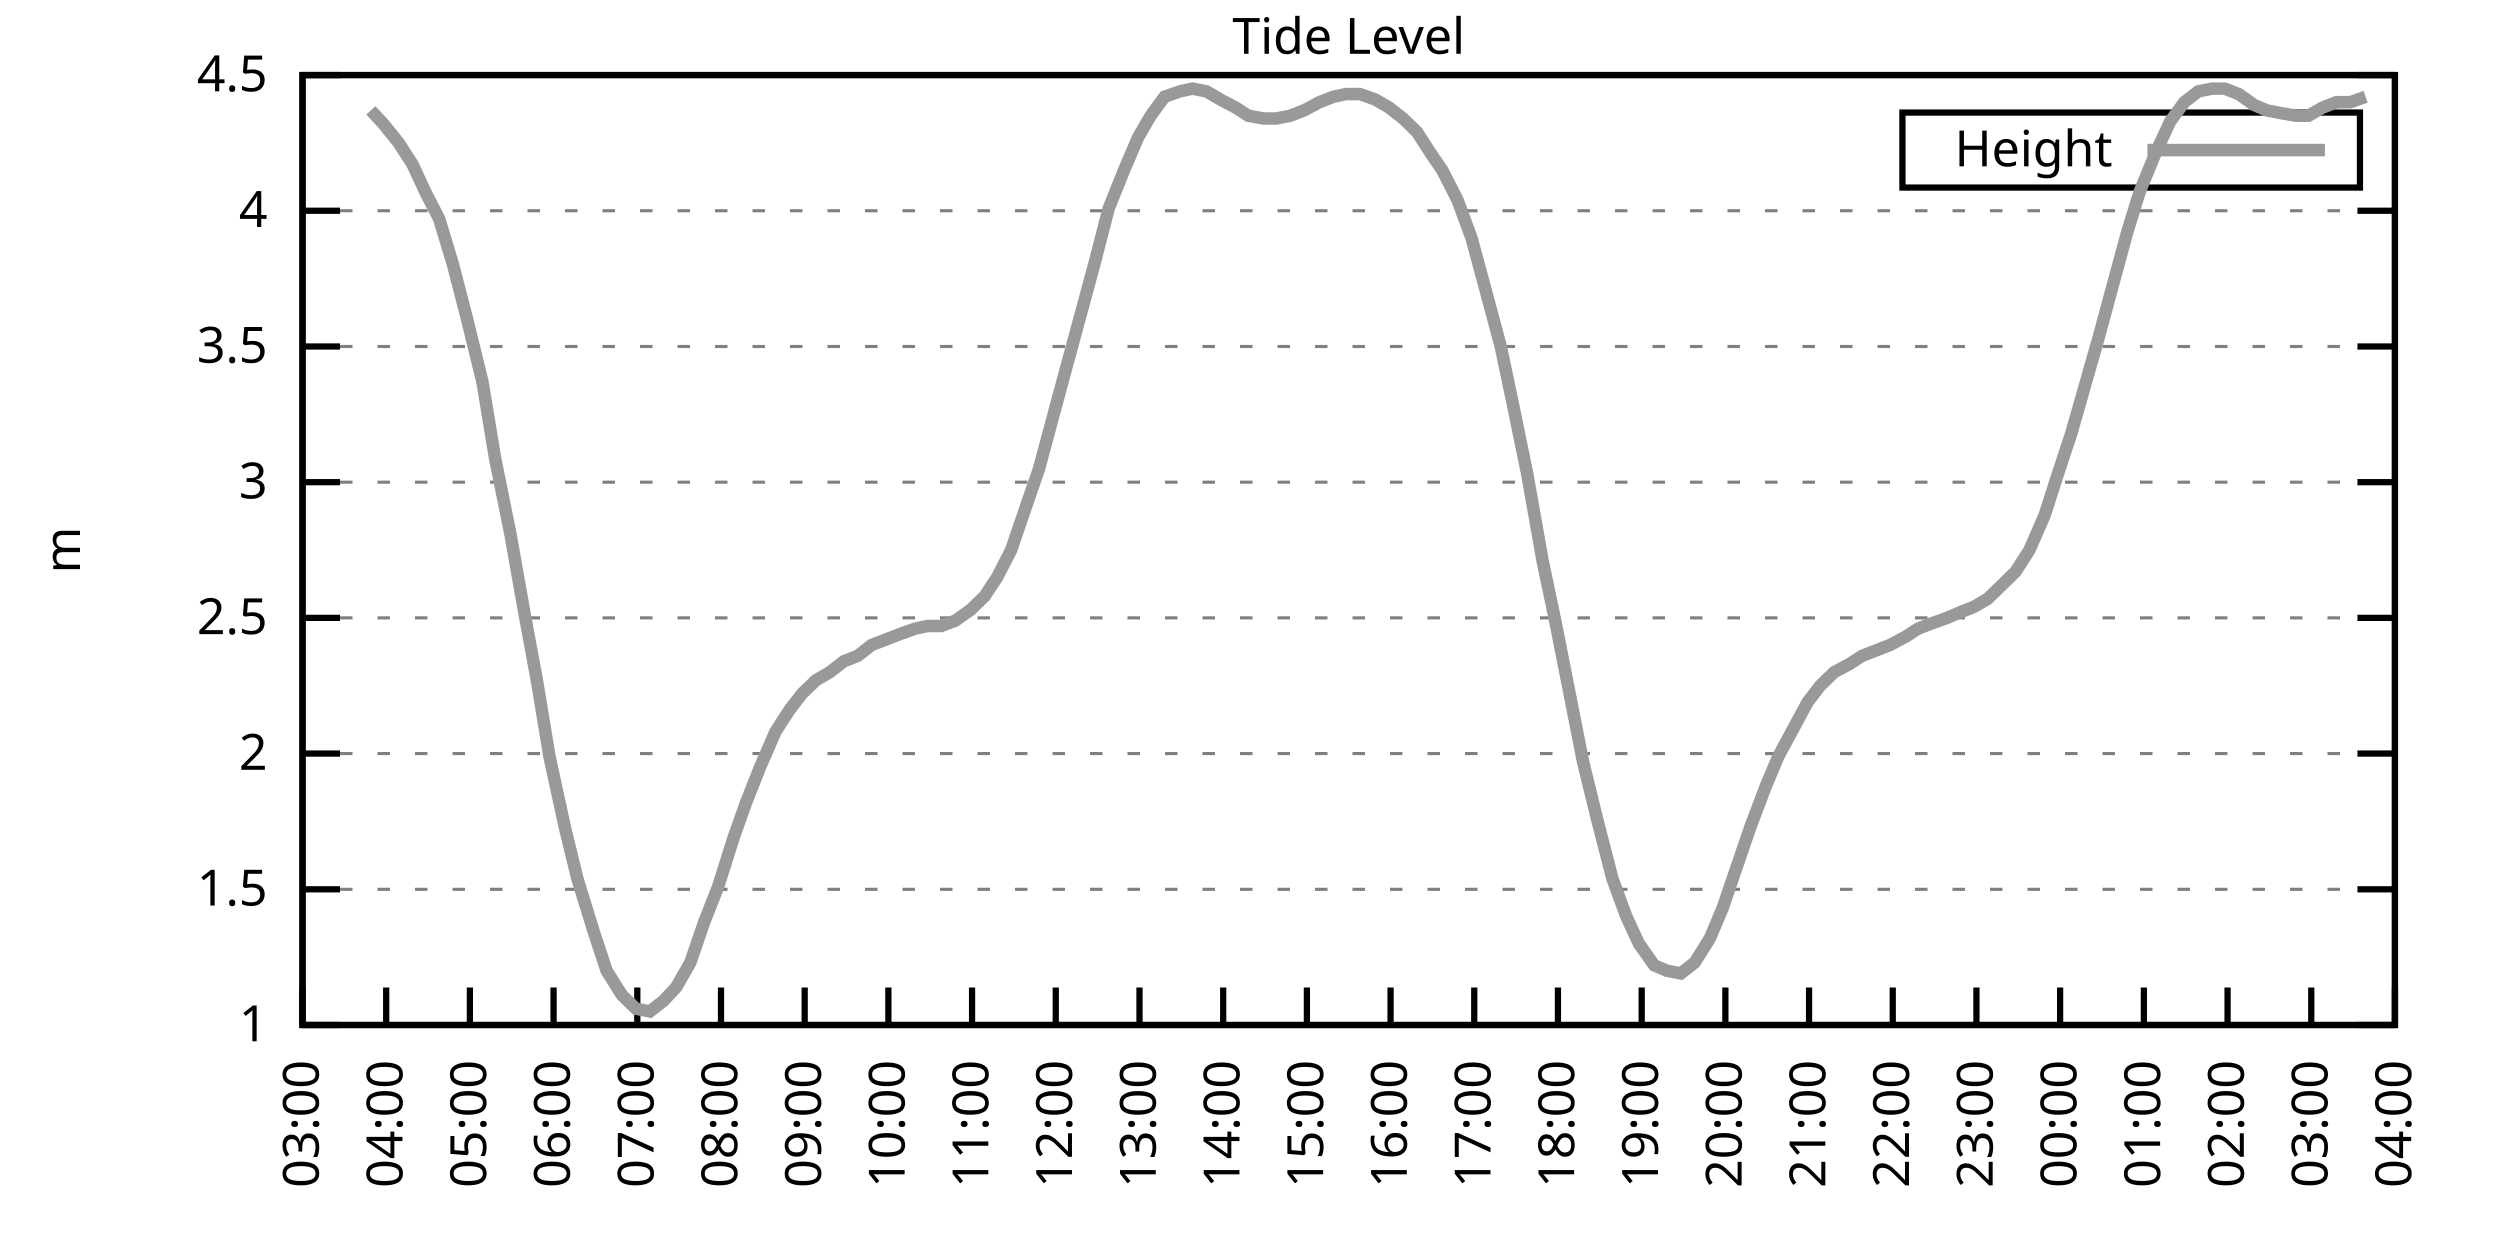
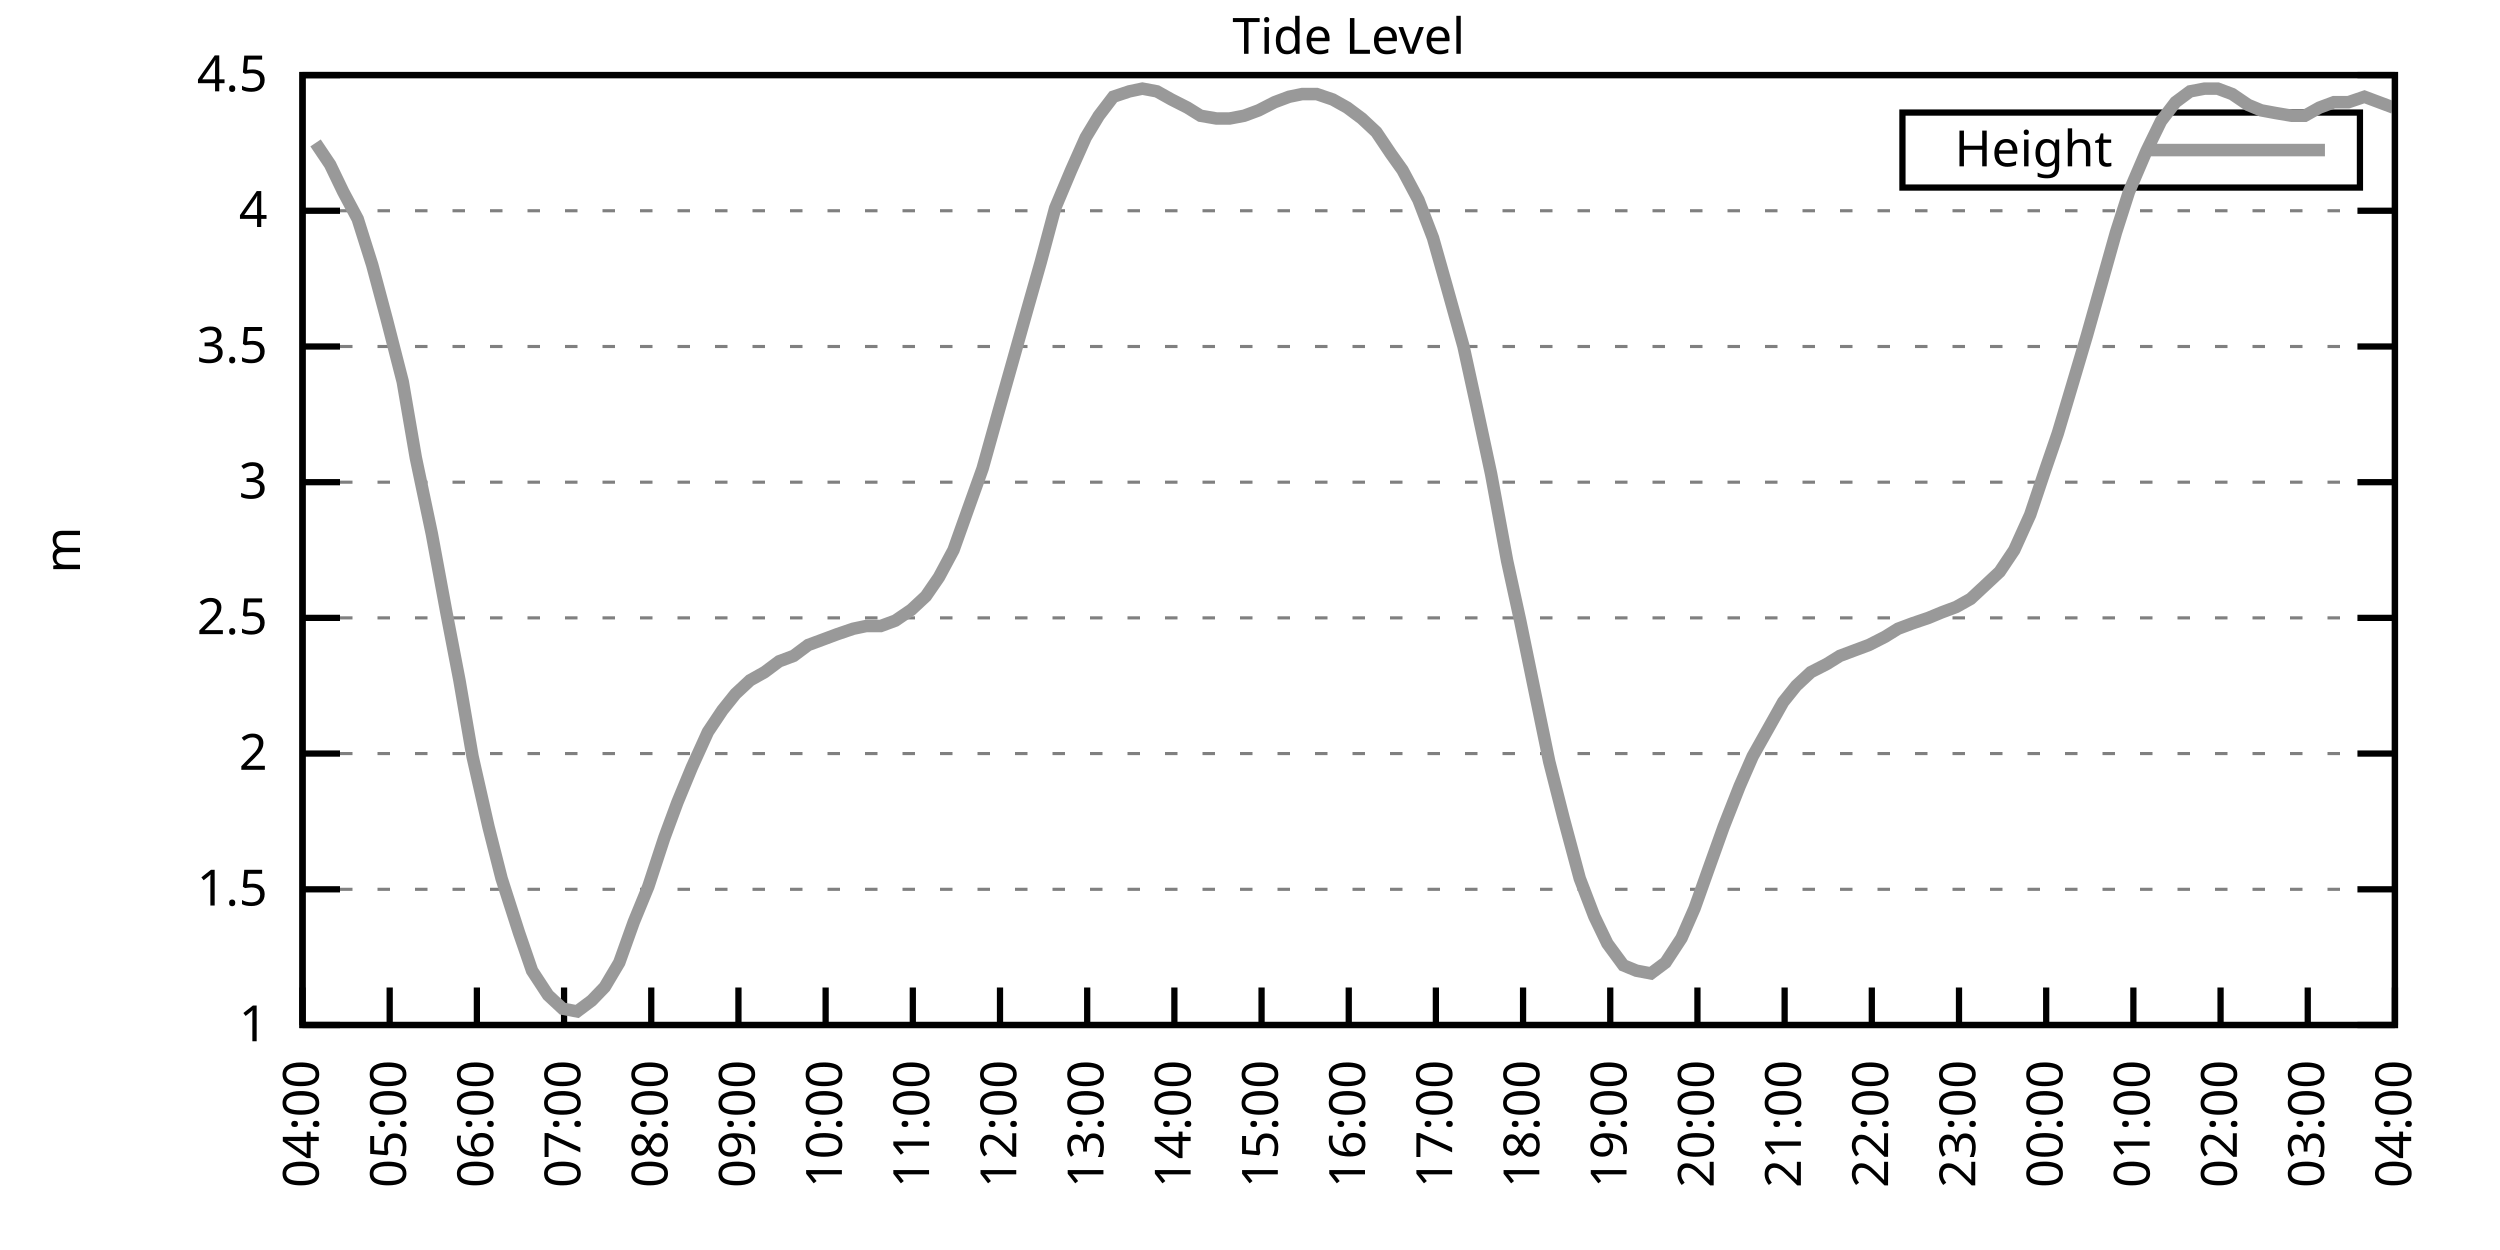
<svg xmlns="http://www.w3.org/2000/svg" xmlns:xlink="http://www.w3.org/1999/xlink" width="400" height="200" viewBox="0 0 400 200">
  <g id="gnuplot_canvas">
    <rect x="0" y="0" width="400" height="200" fill="none" />
    <defs>
      <circle id="gpDot" r="0.5" stroke-width="0.5" stroke="currentColor" />
      <path id="gpPt0" stroke-width="0.333" stroke="currentColor" d="M-1,0 h2 M0,-1 v2" />
      <path id="gpPt1" stroke-width="0.333" stroke="currentColor" d="M-1,-1 L1,1 M1,-1 L-1,1" />
      <path id="gpPt2" stroke-width="0.333" stroke="currentColor" d="M-1,0 L1,0 M0,-1 L0,1 M-1,-1 L1,1 M-1,1 L1,-1" />
      <rect id="gpPt3" stroke-width="0.333" stroke="currentColor" x="-1" y="-1" width="2" height="2" />
      <rect id="gpPt4" stroke-width="0.333" stroke="currentColor" fill="currentColor" x="-1" y="-1" width="2" height="2" />
      <circle id="gpPt5" stroke-width="0.333" stroke="currentColor" cx="0" cy="0" r="1" />
      <use xlink:href="#gpPt5" id="gpPt6" fill="currentColor" stroke="none" />
      <path id="gpPt7" stroke-width="0.333" stroke="currentColor" d="M0,-1.33 L-1.33,0.67 L1.33,0.67 z" />
      <use xlink:href="#gpPt7" id="gpPt8" fill="currentColor" stroke="none" />
      <use xlink:href="#gpPt7" id="gpPt9" stroke="currentColor" transform="rotate(180)" />
      <use xlink:href="#gpPt9" id="gpPt10" fill="currentColor" stroke="none" />
      <use xlink:href="#gpPt3" id="gpPt11" stroke="currentColor" transform="rotate(45)" />
      <use xlink:href="#gpPt11" id="gpPt12" fill="currentColor" stroke="none" />
      <path id="gpPt13" stroke-width="0.333" stroke="currentColor" d="M0,1.330 L1.265,0.411 L0.782,-1.067 L-0.782,-1.076 L-1.265,0.411 z" />
      <use xlink:href="#gpPt13" id="gpPt14" fill="currentColor" stroke="none" />
      <filter id="textbox" filterUnits="objectBoundingBox" x="0" y="0" height="1" width="1">
        <feFlood flood-color="white" flood-opacity="1" result="bgnd" />
        <feComposite in="SourceGraphic" in2="bgnd" operator="atop" />
      </filter>
      <filter id="greybox" filterUnits="objectBoundingBox" x="0" y="0" height="1" width="1">
        <feFlood flood-color="lightgrey" flood-opacity="1" result="grey" />
        <feComposite in="SourceGraphic" in2="grey" operator="atop" />
      </filter>
    </defs>
    <g fill="none" color="white" stroke="currentColor" stroke-width="1.00" stroke-linecap="butt" stroke-linejoin="miter">
</g>
    <g fill="none" color="black" stroke="currentColor" stroke-width="1.00" stroke-linecap="butt" stroke-linejoin="miter">
      <g stroke="none" shape-rendering="crispEdges">
        <polygon fill="rgb(255, 255, 255)" points="48.40,164.00 383.18,164.00 383.18,12.02 48.40,12.02 " />
      </g>
    </g>
    <g fill="none" color="black" stroke="currentColor" stroke-width="1.00" stroke-linecap="butt" stroke-linejoin="miter">
</g>
    <g fill="none" color="black" stroke="black" stroke-width="0.50" stroke-linecap="butt" stroke-linejoin="miter">
</g>
    <g fill="none" color="gray" stroke="currentColor" stroke-width="0.50" stroke-linecap="butt" stroke-linejoin="miter">
      <path stroke="gray" stroke-dasharray="2,4" class="gridline" d="M48.40,164.00 L383.19,164.00  " />
    </g>
    <g fill="none" color="gray" stroke="gray" stroke-width="1.00" stroke-linecap="butt" stroke-linejoin="miter">
</g>
    <g fill="none" color="black" stroke="currentColor" stroke-width="1.00" stroke-linecap="butt" stroke-linejoin="miter">
      <path stroke="black" d="M48.40,164.00 L54.40,164.00 M383.19,164.00 L377.19,164.00  " />
      <g transform="translate(42.80,166.60)" stroke="none" fill="black" font-family="Sans" font-size="8.00" text-anchor="end">
        <text>
          <tspan font-family="Sans"> 1</tspan>
        </text>
      </g>
    </g>
    <g fill="none" color="black" stroke="currentColor" stroke-width="1.00" stroke-linecap="butt" stroke-linejoin="miter">
</g>
    <g fill="none" color="black" stroke="black" stroke-width="0.50" stroke-linecap="butt" stroke-linejoin="miter">
</g>
    <g fill="none" color="gray" stroke="currentColor" stroke-width="0.50" stroke-linecap="butt" stroke-linejoin="miter">
      <path stroke="gray" stroke-dasharray="2,4" class="gridline" d="M48.40,142.29 L383.19,142.29  " />
    </g>
    <g fill="none" color="gray" stroke="gray" stroke-width="1.00" stroke-linecap="butt" stroke-linejoin="miter">
</g>
    <g fill="none" color="black" stroke="currentColor" stroke-width="1.00" stroke-linecap="butt" stroke-linejoin="miter">
      <path stroke="black" d="M48.40,142.29 L54.40,142.29 M383.19,142.29 L377.19,142.29  " />
      <g transform="translate(42.80,144.89)" stroke="none" fill="black" font-family="Sans" font-size="8.00" text-anchor="end">
        <text>
          <tspan font-family="Sans"> 1.5</tspan>
        </text>
      </g>
    </g>
    <g fill="none" color="black" stroke="currentColor" stroke-width="1.00" stroke-linecap="butt" stroke-linejoin="miter">
</g>
    <g fill="none" color="black" stroke="black" stroke-width="0.50" stroke-linecap="butt" stroke-linejoin="miter">
</g>
    <g fill="none" color="gray" stroke="currentColor" stroke-width="0.50" stroke-linecap="butt" stroke-linejoin="miter">
      <path stroke="gray" stroke-dasharray="2,4" class="gridline" d="M48.40,120.57 L383.19,120.57  " />
    </g>
    <g fill="none" color="gray" stroke="gray" stroke-width="1.00" stroke-linecap="butt" stroke-linejoin="miter">
</g>
    <g fill="none" color="black" stroke="currentColor" stroke-width="1.00" stroke-linecap="butt" stroke-linejoin="miter">
      <path stroke="black" d="M48.40,120.57 L54.40,120.57 M383.19,120.57 L377.19,120.57  " />
      <g transform="translate(42.80,123.17)" stroke="none" fill="black" font-family="Sans" font-size="8.00" text-anchor="end">
        <text>
          <tspan font-family="Sans"> 2</tspan>
        </text>
      </g>
    </g>
    <g fill="none" color="black" stroke="currentColor" stroke-width="1.00" stroke-linecap="butt" stroke-linejoin="miter">
</g>
    <g fill="none" color="black" stroke="black" stroke-width="0.50" stroke-linecap="butt" stroke-linejoin="miter">
</g>
    <g fill="none" color="gray" stroke="currentColor" stroke-width="0.50" stroke-linecap="butt" stroke-linejoin="miter">
      <path stroke="gray" stroke-dasharray="2,4" class="gridline" d="M48.40,98.86 L383.19,98.86  " />
    </g>
    <g fill="none" color="gray" stroke="gray" stroke-width="1.00" stroke-linecap="butt" stroke-linejoin="miter">
</g>
    <g fill="none" color="black" stroke="currentColor" stroke-width="1.00" stroke-linecap="butt" stroke-linejoin="miter">
      <path stroke="black" d="M48.40,98.86 L54.40,98.86 M383.19,98.86 L377.19,98.86  " />
      <g transform="translate(42.80,101.46)" stroke="none" fill="black" font-family="Sans" font-size="8.00" text-anchor="end">
        <text>
          <tspan font-family="Sans"> 2.5</tspan>
        </text>
      </g>
    </g>
    <g fill="none" color="black" stroke="currentColor" stroke-width="1.00" stroke-linecap="butt" stroke-linejoin="miter">
</g>
    <g fill="none" color="black" stroke="black" stroke-width="0.50" stroke-linecap="butt" stroke-linejoin="miter">
</g>
    <g fill="none" color="gray" stroke="currentColor" stroke-width="0.50" stroke-linecap="butt" stroke-linejoin="miter">
      <path stroke="gray" stroke-dasharray="2,4" class="gridline" d="M48.40,77.15 L383.19,77.15  " />
    </g>
    <g fill="none" color="gray" stroke="gray" stroke-width="1.00" stroke-linecap="butt" stroke-linejoin="miter">
</g>
    <g fill="none" color="black" stroke="currentColor" stroke-width="1.00" stroke-linecap="butt" stroke-linejoin="miter">
      <path stroke="black" d="M48.40,77.15 L54.40,77.15 M383.19,77.15 L377.19,77.15  " />
      <g transform="translate(42.80,79.75)" stroke="none" fill="black" font-family="Sans" font-size="8.00" text-anchor="end">
        <text>
          <tspan font-family="Sans"> 3</tspan>
        </text>
      </g>
    </g>
    <g fill="none" color="black" stroke="currentColor" stroke-width="1.00" stroke-linecap="butt" stroke-linejoin="miter">
</g>
    <g fill="none" color="black" stroke="black" stroke-width="0.50" stroke-linecap="butt" stroke-linejoin="miter">
</g>
    <g fill="none" color="gray" stroke="currentColor" stroke-width="0.50" stroke-linecap="butt" stroke-linejoin="miter">
      <path stroke="gray" stroke-dasharray="2,4" class="gridline" d="M48.40,55.44 L383.19,55.44  " />
    </g>
    <g fill="none" color="gray" stroke="gray" stroke-width="1.00" stroke-linecap="butt" stroke-linejoin="miter">
</g>
    <g fill="none" color="black" stroke="currentColor" stroke-width="1.00" stroke-linecap="butt" stroke-linejoin="miter">
      <path stroke="black" d="M48.40,55.44 L54.40,55.44 M383.19,55.44 L377.19,55.44  " />
      <g transform="translate(42.80,58.04)" stroke="none" fill="black" font-family="Sans" font-size="8.00" text-anchor="end">
        <text>
          <tspan font-family="Sans"> 3.5</tspan>
        </text>
      </g>
    </g>
    <g fill="none" color="black" stroke="currentColor" stroke-width="1.00" stroke-linecap="butt" stroke-linejoin="miter">
</g>
    <g fill="none" color="black" stroke="black" stroke-width="0.50" stroke-linecap="butt" stroke-linejoin="miter">
</g>
    <g fill="none" color="gray" stroke="currentColor" stroke-width="0.50" stroke-linecap="butt" stroke-linejoin="miter">
      <path stroke="gray" stroke-dasharray="2,4" class="gridline" d="M48.40,33.72 L383.19,33.72  " />
    </g>
    <g fill="none" color="gray" stroke="gray" stroke-width="1.00" stroke-linecap="butt" stroke-linejoin="miter">
</g>
    <g fill="none" color="black" stroke="currentColor" stroke-width="1.00" stroke-linecap="butt" stroke-linejoin="miter">
      <path stroke="black" d="M48.40,33.72 L54.40,33.72 M383.19,33.72 L377.19,33.72  " />
      <g transform="translate(42.80,36.32)" stroke="none" fill="black" font-family="Sans" font-size="8.00" text-anchor="end">
        <text>
          <tspan font-family="Sans"> 4</tspan>
        </text>
      </g>
    </g>
    <g fill="none" color="black" stroke="currentColor" stroke-width="1.00" stroke-linecap="butt" stroke-linejoin="miter">
</g>
    <g fill="none" color="black" stroke="black" stroke-width="0.50" stroke-linecap="butt" stroke-linejoin="miter">
</g>
    <g fill="none" color="gray" stroke="currentColor" stroke-width="0.50" stroke-linecap="butt" stroke-linejoin="miter">
      <path stroke="gray" stroke-dasharray="2,4" class="gridline" d="M48.40,12.01 L383.19,12.01  " />
    </g>
    <g fill="none" color="gray" stroke="gray" stroke-width="1.00" stroke-linecap="butt" stroke-linejoin="miter">
</g>
    <g fill="none" color="black" stroke="currentColor" stroke-width="1.00" stroke-linecap="butt" stroke-linejoin="miter">
      <path stroke="black" d="M48.40,12.01 L54.40,12.01 M383.19,12.01 L377.19,12.01  " />
      <g transform="translate(42.80,14.61)" stroke="none" fill="black" font-family="Sans" font-size="8.00" text-anchor="end">
        <text>
          <tspan font-family="Sans"> 4.5</tspan>
        </text>
      </g>
    </g>
    <g fill="none" color="black" stroke="currentColor" stroke-width="1.00" stroke-linecap="butt" stroke-linejoin="miter">
      <path stroke="black" d="M48.40,164.00 L48.40,158.00  " />
      <g transform="translate(51.00,169.60) rotate(270.00)" stroke="none" fill="black" font-family="Sans" font-size="8.00" text-anchor="end">
        <text>
-           <tspan font-family="Sans">03:00</tspan>
-         </text>
-       </g>
-     </g>
-     <g fill="none" color="black" stroke="currentColor" stroke-width="1.00" stroke-linecap="butt" stroke-linejoin="miter">
-       <path stroke="black" d="M61.79,164.00 L61.79,158.00  " />
-       <g transform="translate(64.39,169.60) rotate(270.00)" stroke="none" fill="black" font-family="Sans" font-size="8.00" text-anchor="end">
-         <text>
          <tspan font-family="Sans">04:00</tspan>
        </text>
      </g>
    </g>
    <g fill="none" color="black" stroke="currentColor" stroke-width="1.00" stroke-linecap="butt" stroke-linejoin="miter">
-       <path stroke="black" d="M75.18,164.00 L75.18,158.00  " />
-       <g transform="translate(77.78,169.60) rotate(270.00)" stroke="none" fill="black" font-family="Sans" font-size="8.00" text-anchor="end">
+       <path stroke="black" d="M62.35,164.00 L62.35,158.00  " />
+       <g transform="translate(64.95,169.60) rotate(270.00)" stroke="none" fill="black" font-family="Sans" font-size="8.00" text-anchor="end">
        <text>
          <tspan font-family="Sans">05:00</tspan>
        </text>
      </g>
    </g>
    <g fill="none" color="black" stroke="currentColor" stroke-width="1.00" stroke-linecap="butt" stroke-linejoin="miter">
-       <path stroke="black" d="M88.57,164.00 L88.57,158.00  " />
-       <g transform="translate(91.17,169.60) rotate(270.00)" stroke="none" fill="black" font-family="Sans" font-size="8.00" text-anchor="end">
+       <path stroke="black" d="M76.30,164.00 L76.30,158.00  " />
+       <g transform="translate(78.90,169.60) rotate(270.00)" stroke="none" fill="black" font-family="Sans" font-size="8.00" text-anchor="end">
        <text>
          <tspan font-family="Sans">06:00</tspan>
        </text>
      </g>
    </g>
    <g fill="none" color="black" stroke="currentColor" stroke-width="1.00" stroke-linecap="butt" stroke-linejoin="miter">
-       <path stroke="black" d="M101.97,164.00 L101.97,158.00  " />
-       <g transform="translate(104.57,169.60) rotate(270.00)" stroke="none" fill="black" font-family="Sans" font-size="8.00" text-anchor="end">
+       <path stroke="black" d="M90.25,164.00 L90.25,158.00  " />
+       <g transform="translate(92.85,169.60) rotate(270.00)" stroke="none" fill="black" font-family="Sans" font-size="8.00" text-anchor="end">
        <text>
          <tspan font-family="Sans">07:00</tspan>
        </text>
      </g>
    </g>
    <g fill="none" color="black" stroke="currentColor" stroke-width="1.00" stroke-linecap="butt" stroke-linejoin="miter">
-       <path stroke="black" d="M115.36,164.00 L115.36,158.00  " />
-       <g transform="translate(117.96,169.60) rotate(270.00)" stroke="none" fill="black" font-family="Sans" font-size="8.00" text-anchor="end">
+       <path stroke="black" d="M104.20,164.00 L104.20,158.00  " />
+       <g transform="translate(106.80,169.60) rotate(270.00)" stroke="none" fill="black" font-family="Sans" font-size="8.00" text-anchor="end">
        <text>
          <tspan font-family="Sans">08:00</tspan>
        </text>
      </g>
    </g>
    <g fill="none" color="black" stroke="currentColor" stroke-width="1.00" stroke-linecap="butt" stroke-linejoin="miter">
-       <path stroke="black" d="M128.75,164.00 L128.75,158.00  " />
-       <g transform="translate(131.35,169.60) rotate(270.00)" stroke="none" fill="black" font-family="Sans" font-size="8.00" text-anchor="end">
+       <path stroke="black" d="M118.15,164.00 L118.15,158.00  " />
+       <g transform="translate(120.75,169.60) rotate(270.00)" stroke="none" fill="black" font-family="Sans" font-size="8.00" text-anchor="end">
        <text>
          <tspan font-family="Sans">09:00</tspan>
        </text>
      </g>
    </g>
    <g fill="none" color="black" stroke="currentColor" stroke-width="1.00" stroke-linecap="butt" stroke-linejoin="miter">
-       <path stroke="black" d="M142.14,164.00 L142.14,158.00  " />
-       <g transform="translate(144.74,169.60) rotate(270.00)" stroke="none" fill="black" font-family="Sans" font-size="8.00" text-anchor="end">
+       <path stroke="black" d="M132.10,164.00 L132.10,158.00  " />
+       <g transform="translate(134.70,169.60) rotate(270.00)" stroke="none" fill="black" font-family="Sans" font-size="8.00" text-anchor="end">
        <text>
          <tspan font-family="Sans">10:00</tspan>
        </text>
      </g>
    </g>
    <g fill="none" color="black" stroke="currentColor" stroke-width="1.00" stroke-linecap="butt" stroke-linejoin="miter">
-       <path stroke="black" d="M155.53,164.00 L155.53,158.00  " />
-       <g transform="translate(158.13,169.60) rotate(270.00)" stroke="none" fill="black" font-family="Sans" font-size="8.00" text-anchor="end">
+       <path stroke="black" d="M146.05,164.00 L146.05,158.00  " />
+       <g transform="translate(148.65,169.60) rotate(270.00)" stroke="none" fill="black" font-family="Sans" font-size="8.00" text-anchor="end">
        <text>
          <tspan font-family="Sans">11:00</tspan>
        </text>
      </g>
    </g>
    <g fill="none" color="black" stroke="currentColor" stroke-width="1.00" stroke-linecap="butt" stroke-linejoin="miter">
-       <path stroke="black" d="M168.92,164.00 L168.92,158.00  " />
-       <g transform="translate(171.52,169.60) rotate(270.00)" stroke="none" fill="black" font-family="Sans" font-size="8.00" text-anchor="end">
+       <path stroke="black" d="M160.00,164.00 L160.00,158.00  " />
+       <g transform="translate(162.60,169.60) rotate(270.00)" stroke="none" fill="black" font-family="Sans" font-size="8.00" text-anchor="end">
        <text>
          <tspan font-family="Sans">12:00</tspan>
        </text>
      </g>
    </g>
    <g fill="none" color="black" stroke="currentColor" stroke-width="1.00" stroke-linecap="butt" stroke-linejoin="miter">
-       <path stroke="black" d="M182.32,164.00 L182.32,158.00  " />
-       <g transform="translate(184.92,169.60) rotate(270.00)" stroke="none" fill="black" font-family="Sans" font-size="8.00" text-anchor="end">
+       <path stroke="black" d="M173.95,164.00 L173.95,158.00  " />
+       <g transform="translate(176.55,169.60) rotate(270.00)" stroke="none" fill="black" font-family="Sans" font-size="8.00" text-anchor="end">
        <text>
          <tspan font-family="Sans">13:00</tspan>
        </text>
      </g>
    </g>
    <g fill="none" color="black" stroke="currentColor" stroke-width="1.00" stroke-linecap="butt" stroke-linejoin="miter">
-       <path stroke="black" d="M195.71,164.00 L195.71,158.00  " />
-       <g transform="translate(198.31,169.60) rotate(270.00)" stroke="none" fill="black" font-family="Sans" font-size="8.00" text-anchor="end">
+       <path stroke="black" d="M187.90,164.00 L187.90,158.00  " />
+       <g transform="translate(190.50,169.60) rotate(270.00)" stroke="none" fill="black" font-family="Sans" font-size="8.00" text-anchor="end">
        <text>
          <tspan font-family="Sans">14:00</tspan>
        </text>
      </g>
    </g>
    <g fill="none" color="black" stroke="currentColor" stroke-width="1.00" stroke-linecap="butt" stroke-linejoin="miter">
-       <path stroke="black" d="M209.10,164.00 L209.10,158.00  " />
-       <g transform="translate(211.70,169.60) rotate(270.00)" stroke="none" fill="black" font-family="Sans" font-size="8.00" text-anchor="end">
+       <path stroke="black" d="M201.85,164.00 L201.85,158.00  " />
+       <g transform="translate(204.45,169.60) rotate(270.00)" stroke="none" fill="black" font-family="Sans" font-size="8.00" text-anchor="end">
        <text>
          <tspan font-family="Sans">15:00</tspan>
        </text>
      </g>
    </g>
    <g fill="none" color="black" stroke="currentColor" stroke-width="1.00" stroke-linecap="butt" stroke-linejoin="miter">
-       <path stroke="black" d="M222.49,164.00 L222.49,158.00  " />
-       <g transform="translate(225.09,169.60) rotate(270.00)" stroke="none" fill="black" font-family="Sans" font-size="8.00" text-anchor="end">
+       <path stroke="black" d="M215.80,164.00 L215.80,158.00  " />
+       <g transform="translate(218.40,169.60) rotate(270.00)" stroke="none" fill="black" font-family="Sans" font-size="8.00" text-anchor="end">
        <text>
          <tspan font-family="Sans">16:00</tspan>
        </text>
      </g>
    </g>
    <g fill="none" color="black" stroke="currentColor" stroke-width="1.00" stroke-linecap="butt" stroke-linejoin="miter">
-       <path stroke="black" d="M235.88,164.00 L235.88,158.00  " />
-       <g transform="translate(238.48,169.60) rotate(270.00)" stroke="none" fill="black" font-family="Sans" font-size="8.00" text-anchor="end">
+       <path stroke="black" d="M229.74,164.00 L229.74,158.00  " />
+       <g transform="translate(232.34,169.60) rotate(270.00)" stroke="none" fill="black" font-family="Sans" font-size="8.00" text-anchor="end">
        <text>
          <tspan font-family="Sans">17:00</tspan>
        </text>
      </g>
    </g>
    <g fill="none" color="black" stroke="currentColor" stroke-width="1.00" stroke-linecap="butt" stroke-linejoin="miter">
-       <path stroke="black" d="M249.27,164.00 L249.27,158.00  " />
-       <g transform="translate(251.87,169.60) rotate(270.00)" stroke="none" fill="black" font-family="Sans" font-size="8.00" text-anchor="end">
+       <path stroke="black" d="M243.69,164.00 L243.69,158.00  " />
+       <g transform="translate(246.29,169.60) rotate(270.00)" stroke="none" fill="black" font-family="Sans" font-size="8.00" text-anchor="end">
        <text>
          <tspan font-family="Sans">18:00</tspan>
        </text>
      </g>
    </g>
    <g fill="none" color="black" stroke="currentColor" stroke-width="1.00" stroke-linecap="butt" stroke-linejoin="miter">
-       <path stroke="black" d="M262.67,164.00 L262.67,158.00  " />
-       <g transform="translate(265.27,169.60) rotate(270.00)" stroke="none" fill="black" font-family="Sans" font-size="8.00" text-anchor="end">
+       <path stroke="black" d="M257.64,164.00 L257.64,158.00  " />
+       <g transform="translate(260.24,169.60) rotate(270.00)" stroke="none" fill="black" font-family="Sans" font-size="8.00" text-anchor="end">
        <text>
          <tspan font-family="Sans">19:00</tspan>
        </text>
      </g>
    </g>
    <g fill="none" color="black" stroke="currentColor" stroke-width="1.00" stroke-linecap="butt" stroke-linejoin="miter">
-       <path stroke="black" d="M276.06,164.00 L276.06,158.00  " />
-       <g transform="translate(278.66,169.60) rotate(270.00)" stroke="none" fill="black" font-family="Sans" font-size="8.00" text-anchor="end">
+       <path stroke="black" d="M271.59,164.00 L271.59,158.00  " />
+       <g transform="translate(274.19,169.60) rotate(270.00)" stroke="none" fill="black" font-family="Sans" font-size="8.00" text-anchor="end">
        <text>
          <tspan font-family="Sans">20:00</tspan>
        </text>
      </g>
    </g>
    <g fill="none" color="black" stroke="currentColor" stroke-width="1.00" stroke-linecap="butt" stroke-linejoin="miter">
-       <path stroke="black" d="M289.45,164.00 L289.45,158.00  " />
-       <g transform="translate(292.05,169.60) rotate(270.00)" stroke="none" fill="black" font-family="Sans" font-size="8.00" text-anchor="end">
+       <path stroke="black" d="M285.54,164.00 L285.54,158.00  " />
+       <g transform="translate(288.14,169.60) rotate(270.00)" stroke="none" fill="black" font-family="Sans" font-size="8.00" text-anchor="end">
        <text>
          <tspan font-family="Sans">21:00</tspan>
        </text>
      </g>
    </g>
    <g fill="none" color="black" stroke="currentColor" stroke-width="1.00" stroke-linecap="butt" stroke-linejoin="miter">
-       <path stroke="black" d="M302.84,164.00 L302.84,158.00  " />
-       <g transform="translate(305.44,169.60) rotate(270.00)" stroke="none" fill="black" font-family="Sans" font-size="8.00" text-anchor="end">
+       <path stroke="black" d="M299.49,164.00 L299.49,158.00  " />
+       <g transform="translate(302.09,169.60) rotate(270.00)" stroke="none" fill="black" font-family="Sans" font-size="8.00" text-anchor="end">
        <text>
          <tspan font-family="Sans">22:00</tspan>
        </text>
      </g>
    </g>
    <g fill="none" color="black" stroke="currentColor" stroke-width="1.00" stroke-linecap="butt" stroke-linejoin="miter">
-       <path stroke="black" d="M316.23,164.00 L316.23,158.00  " />
-       <g transform="translate(318.83,169.60) rotate(270.00)" stroke="none" fill="black" font-family="Sans" font-size="8.00" text-anchor="end">
+       <path stroke="black" d="M313.44,164.00 L313.44,158.00  " />
+       <g transform="translate(316.04,169.60) rotate(270.00)" stroke="none" fill="black" font-family="Sans" font-size="8.00" text-anchor="end">
        <text>
          <tspan font-family="Sans">23:00</tspan>
        </text>
      </g>
    </g>
    <g fill="none" color="black" stroke="currentColor" stroke-width="1.00" stroke-linecap="butt" stroke-linejoin="miter">
-       <path stroke="black" d="M329.62,164.00 L329.62,158.00  " />
-       <g transform="translate(332.22,169.60) rotate(270.00)" stroke="none" fill="black" font-family="Sans" font-size="8.00" text-anchor="end">
+       <path stroke="black" d="M327.39,164.00 L327.39,158.00  " />
+       <g transform="translate(329.99,169.60) rotate(270.00)" stroke="none" fill="black" font-family="Sans" font-size="8.00" text-anchor="end">
        <text>
          <tspan font-family="Sans">00:00</tspan>
        </text>
      </g>
    </g>
    <g fill="none" color="black" stroke="currentColor" stroke-width="1.00" stroke-linecap="butt" stroke-linejoin="miter">
-       <path stroke="black" d="M343.02,164.00 L343.02,158.00  " />
-       <g transform="translate(345.62,169.60) rotate(270.00)" stroke="none" fill="black" font-family="Sans" font-size="8.00" text-anchor="end">
+       <path stroke="black" d="M341.34,164.00 L341.34,158.00  " />
+       <g transform="translate(343.94,169.60) rotate(270.00)" stroke="none" fill="black" font-family="Sans" font-size="8.00" text-anchor="end">
        <text>
          <tspan font-family="Sans">01:00</tspan>
        </text>
      </g>
    </g>
    <g fill="none" color="black" stroke="currentColor" stroke-width="1.00" stroke-linecap="butt" stroke-linejoin="miter">
-       <path stroke="black" d="M356.41,164.00 L356.41,158.00  " />
-       <g transform="translate(359.01,169.60) rotate(270.00)" stroke="none" fill="black" font-family="Sans" font-size="8.00" text-anchor="end">
+       <path stroke="black" d="M355.29,164.00 L355.29,158.00  " />
+       <g transform="translate(357.89,169.60) rotate(270.00)" stroke="none" fill="black" font-family="Sans" font-size="8.00" text-anchor="end">
        <text>
          <tspan font-family="Sans">02:00</tspan>
        </text>
      </g>
    </g>
    <g fill="none" color="black" stroke="currentColor" stroke-width="1.00" stroke-linecap="butt" stroke-linejoin="miter">
-       <path stroke="black" d="M369.80,164.00 L369.80,158.00  " />
-       <g transform="translate(372.40,169.60) rotate(270.00)" stroke="none" fill="black" font-family="Sans" font-size="8.00" text-anchor="end">
+       <path stroke="black" d="M369.24,164.00 L369.24,158.00  " />
+       <g transform="translate(371.84,169.60) rotate(270.00)" stroke="none" fill="black" font-family="Sans" font-size="8.00" text-anchor="end">
        <text>
          <tspan font-family="Sans">03:00</tspan>
        </text>
      </g>
    </g>
    <g fill="none" color="black" stroke="currentColor" stroke-width="1.00" stroke-linecap="butt" stroke-linejoin="miter">
      <path stroke="black" d="M383.19,164.00 L383.19,158.00  " />
      <g transform="translate(385.79,169.60) rotate(270.00)" stroke="none" fill="black" font-family="Sans" font-size="8.00" text-anchor="end">
        <text>
          <tspan font-family="Sans">04:00</tspan>
        </text>
      </g>
    </g>
    <g fill="none" color="black" stroke="currentColor" stroke-width="1.00" stroke-linecap="butt" stroke-linejoin="miter">
</g>
    <g fill="none" color="black" stroke="currentColor" stroke-width="1.00" stroke-linecap="butt" stroke-linejoin="miter">
      <path stroke="black" d="M48.40,12.01 L48.40,164.00 L383.19,164.00 L383.19,12.01 L48.40,12.01 Z  " />
    </g>
    <g fill="none" color="black" stroke="currentColor" stroke-width="1.00" stroke-linecap="butt" stroke-linejoin="miter">
</g>
    <g fill="none" color="black" stroke="currentColor" stroke-width="1.00" stroke-linecap="butt" stroke-linejoin="miter">
      <path stroke="black" d="M304.39,30.01 L304.39,18.01 L377.59,18.01 L377.59,30.01 L304.39,30.01 Z  " />
    </g>
    <g id="Tide_level_plot_1">
      <g fill="none" color="white" stroke="black" stroke-width="2.00" stroke-linecap="butt" stroke-linejoin="miter">
</g>
      <g fill="none" color="black" stroke="currentColor" stroke-width="2.00" stroke-linecap="butt" stroke-linejoin="miter">
        <g transform="translate(337.99,26.61)" stroke="none" fill="black" font-family="Sans" font-size="8.00" text-anchor="end">
          <text>
            <tspan font-family="Sans">Height</tspan>
          </text>
        </g>
      </g>
      <g fill="none" color="black" stroke="currentColor" stroke-width="2.00" stroke-linecap="butt" stroke-linejoin="miter">
-         <path stroke="rgb(153, 153, 153)" d="M343.59,24.01 L371.99,24.01 M59.34,17.66 L61.35,19.83 L63.80,22.87 L66.03,26.34 L68.04,30.68 L70.27,35.03   L72.50,42.41 L74.74,51.09 L77.19,61.08 L79.20,73.24 L81.66,85.40 L83.89,97.99 L85.90,108.85 L87.91,121.01   L90.36,132.30 L92.37,140.55 L95.05,149.24 L97.06,155.31 L99.51,159.22 L101.74,161.39 L103.98,161.83 L106.21,160.09   L108.22,157.92 L110.45,154.01 L112.68,147.50 L114.91,141.85 L117.37,134.04 L119.38,128.39 L121.61,122.75 L124.06,117.10   L126.29,113.63 L128.30,111.02 L130.54,108.85 L132.77,107.55 L135.00,105.81 L137.23,104.94 L139.46,103.20 L141.69,102.34   L143.93,101.47 L146.38,100.60 L148.39,100.16 L150.62,100.16 L152.85,99.30 L155.31,97.56 L157.54,95.39 L159.55,92.35   L161.78,88.00 L164.01,81.49 L166.25,74.98 L168.70,65.86 L170.93,57.61 L173.17,49.36 L175.17,41.97 L177.41,33.29   L179.86,27.21 L182.09,22.00 L184.10,18.52 L186.33,15.48 L188.79,14.62 L190.80,14.18 L193.03,14.62 L195.26,15.92   L197.72,17.22 L199.73,18.52 L202.18,18.96 L204.19,18.96 L206.42,18.52 L208.65,17.66 L211.11,16.35 L213.34,15.48   L215.35,15.05 L217.58,15.05 L220.04,15.92 L222.27,17.22 L224.50,18.96 L226.73,21.13 L228.96,24.60 L230.75,27.21   L233.20,31.99 L235.44,38.07 L237.44,45.45 L240.12,55.44 L242.13,64.99 L244.36,75.85 L246.82,89.74 L248.83,99.30   L251.06,110.59 L253.29,121.88 L255.52,131.00 L257.98,140.55 L260.21,146.63 L262.22,150.97 L264.67,154.45 L266.68,155.31   L268.92,155.75 L271.15,154.01 L273.60,150.10 L275.61,145.33 L277.84,138.81 L280.07,132.30 L282.53,125.79 L284.54,121.01   L289.23,112.32 L291.23,109.72 L293.47,107.55 L295.92,106.24 L297.93,104.94 L300.16,104.07 L302.39,103.20 L304.85,101.90   L306.86,100.60 L309.09,99.73 L311.54,98.86 L313.55,97.99 L315.79,97.12 L318.02,95.82 L320.25,93.65 L322.48,91.48   L324.71,88.00 L327.17,82.36 L329.40,75.41 L331.41,69.33 L333.64,61.52 L335.87,53.70 L338.10,45.45 L340.34,37.20   L342.35,30.68 L345.02,24.17 L347.26,19.39 L349.49,16.35 L351.72,14.62 L353.95,14.18 L355.96,14.18 L358.19,15.05   L360.65,16.79 L362.66,17.66 L364.89,18.09 L367.34,18.52 L369.35,18.52 L371.58,17.22 L373.82,16.35 L376.05,16.35   L378.50,15.48  " />
+         <path stroke="rgb(153, 153, 153)" d="M343.59,24.01 L371.99,24.01 M50.49,22.87 L52.82,26.34 L54.91,30.68 L57.23,35.03 L59.56,42.41 L61.88,51.09   L64.44,61.08 L66.53,73.24 L69.09,85.40 L71.42,97.99 L73.51,108.85 L75.60,121.01 L78.16,132.30 L80.25,140.55   L83.04,149.24 L85.13,155.31 L87.69,159.22 L90.02,161.39 L92.34,161.83 L94.67,160.09 L96.76,157.92 L99.08,154.01   L101.41,147.50 L103.73,141.85 L106.29,134.04 L108.38,128.39 L110.71,122.75 L113.27,117.10 L115.59,113.63 L117.68,111.02   L120.01,108.85 L122.33,107.55 L124.66,105.81 L126.98,104.94 L129.31,103.20 L131.63,102.34 L133.96,101.47 L136.51,100.60   L138.61,100.16 L140.93,100.16 L143.26,99.30 L145.81,97.56 L148.14,95.39 L150.23,92.35 L152.56,88.00 L154.88,81.49   L157.21,74.98 L159.76,65.86 L162.09,57.61 L164.41,49.36 L166.51,41.97 L168.83,33.29 L171.39,27.21 L173.71,22.00   L175.81,18.52 L178.13,15.48 L180.69,14.62 L182.78,14.18 L185.11,14.62 L187.43,15.92 L189.99,17.22 L192.08,18.52   L194.64,18.96 L196.73,18.96 L199.06,18.52 L201.38,17.66 L203.94,16.35 L206.26,15.48 L208.36,15.05 L210.68,15.05   L213.24,15.92 L215.56,17.22 L217.89,18.96 L220.21,21.13 L222.54,24.60 L224.40,27.21 L226.95,31.99 L229.28,38.07   L231.37,45.45 L234.16,55.44 L236.25,64.99 L238.58,75.85 L241.14,89.74 L243.23,99.30 L245.55,110.59 L247.88,121.88   L250.20,131.00 L252.76,140.55 L255.09,146.63 L257.18,150.97 L259.74,154.45 L261.83,155.31 L264.15,155.75 L266.48,154.01   L269.04,150.10 L271.13,145.33 L273.45,138.81 L275.78,132.30 L278.34,125.79 L280.43,121.01 L285.31,112.32 L287.40,109.72   L289.73,107.55 L292.29,106.24 L294.38,104.94 L296.70,104.07 L299.03,103.20 L301.58,101.90 L303.68,100.60 L306.00,99.73   L308.56,98.86 L310.65,97.99 L312.98,97.12 L315.30,95.82 L317.63,93.65 L319.95,91.48 L322.28,88.00 L324.83,82.36   L327.16,75.41 L329.25,69.33 L331.58,61.52 L333.90,53.70 L336.23,45.45 L338.55,37.20 L340.64,30.68 L343.43,24.17   L345.76,19.39 L348.08,16.35 L350.41,14.62 L352.73,14.18 L354.83,14.18 L357.15,15.05 L359.71,16.79 L361.80,17.66   L364.13,18.09 L366.68,18.52 L368.78,18.52 L371.10,17.22 L373.43,16.35 L375.75,16.35 L378.31,15.48 L380.63,16.35   L382.96,17.22  " />
      </g>
    </g>
    <g fill="none" color="black" stroke="currentColor" stroke-width="2.00" stroke-linecap="butt" stroke-linejoin="miter">
</g>
    <g fill="none" color="black" stroke="black" stroke-width="1.00" stroke-linecap="butt" stroke-linejoin="miter">
</g>
    <g fill="none" color="black" stroke="currentColor" stroke-width="1.00" stroke-linecap="butt" stroke-linejoin="miter">
      <path stroke="black" d="M48.40,12.01 L48.40,164.00 L383.19,164.00 L383.19,12.01 L48.40,12.01 Z  " />
      <g transform="translate(12.80,88.01) rotate(270.00)" stroke="none" fill="black" font-family="Sans" font-size="8.00" text-anchor="middle">
        <text>
          <tspan font-family="Sans">m</tspan>
        </text>
      </g>
    </g>
    <g fill="none" color="black" stroke="currentColor" stroke-width="1.00" stroke-linecap="butt" stroke-linejoin="miter">
</g>
    <g fill="none" color="black" stroke="currentColor" stroke-width="1.00" stroke-linecap="butt" stroke-linejoin="miter">
      <g transform="translate(215.79,8.61)" stroke="none" fill="black" font-family="Sans" font-size="8.00" text-anchor="middle">
        <text>
          <tspan font-family="Sans">Tide Level</tspan>
        </text>
      </g>
    </g>
    <g fill="none" color="black" stroke="currentColor" stroke-width="1.00" stroke-linecap="butt" stroke-linejoin="miter">
</g>
  </g>
</svg>
